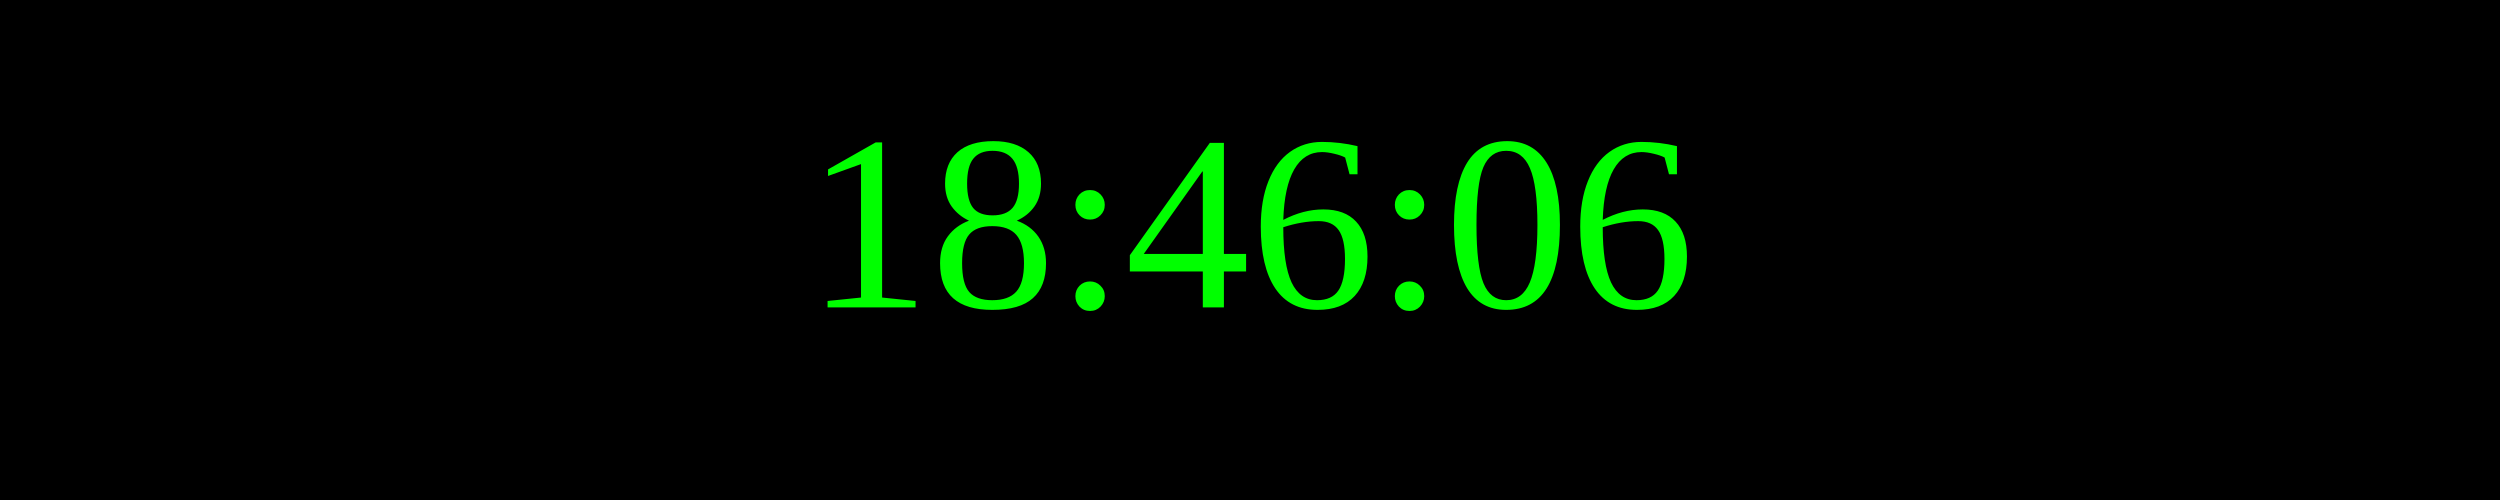
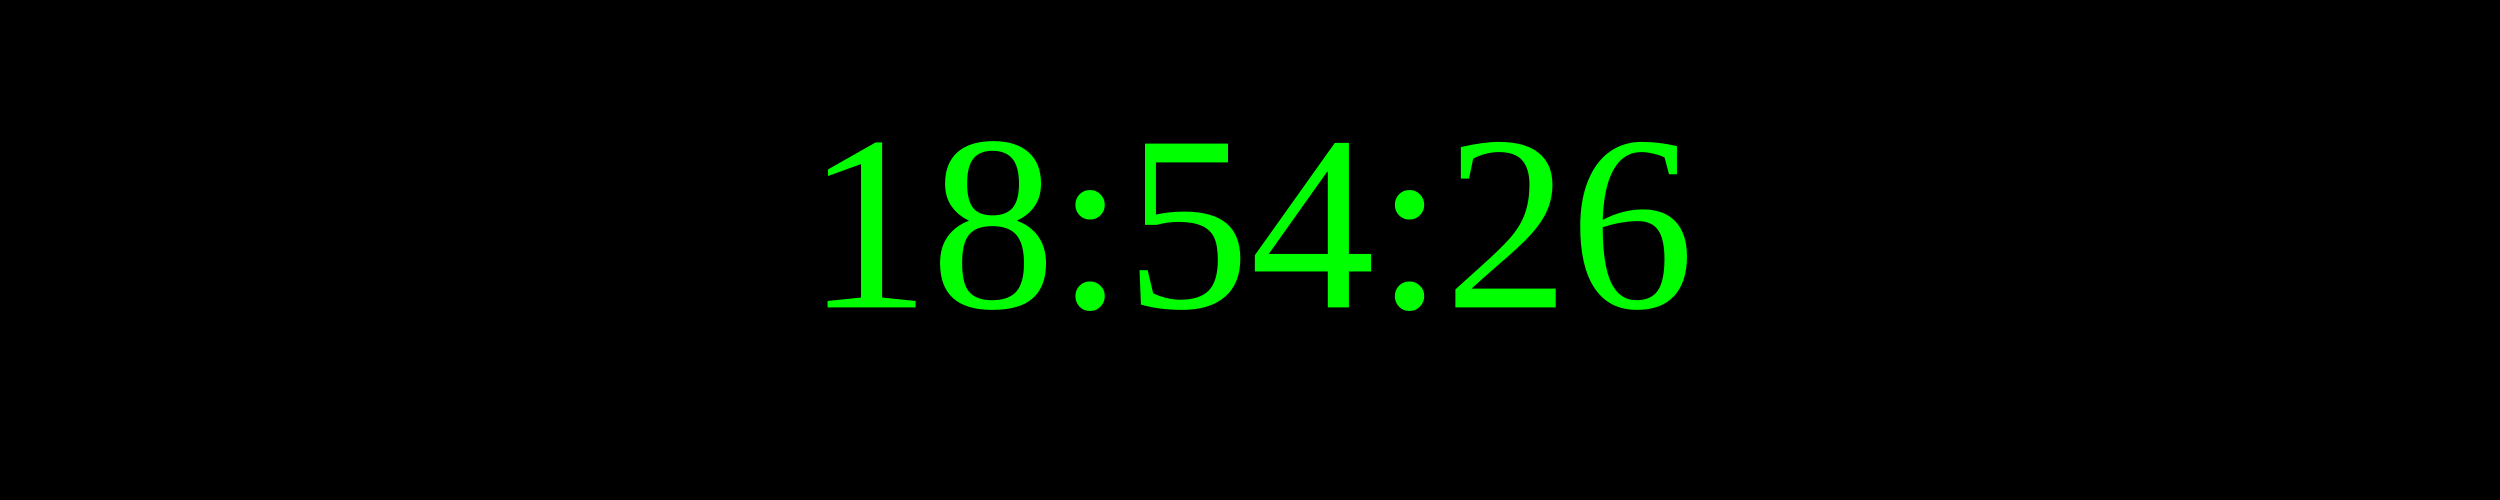
<svg xmlns="http://www.w3.org/2000/svg" width="250" height="50">
  <rect width="100%" height="100%" fill="black" />
  <text x="50%" y="50%" font-size="25" fill="lime" text-anchor="middle" dominant-baseline="middle">
- 18:46:06
+ 18:54:26
</text>
</svg>
